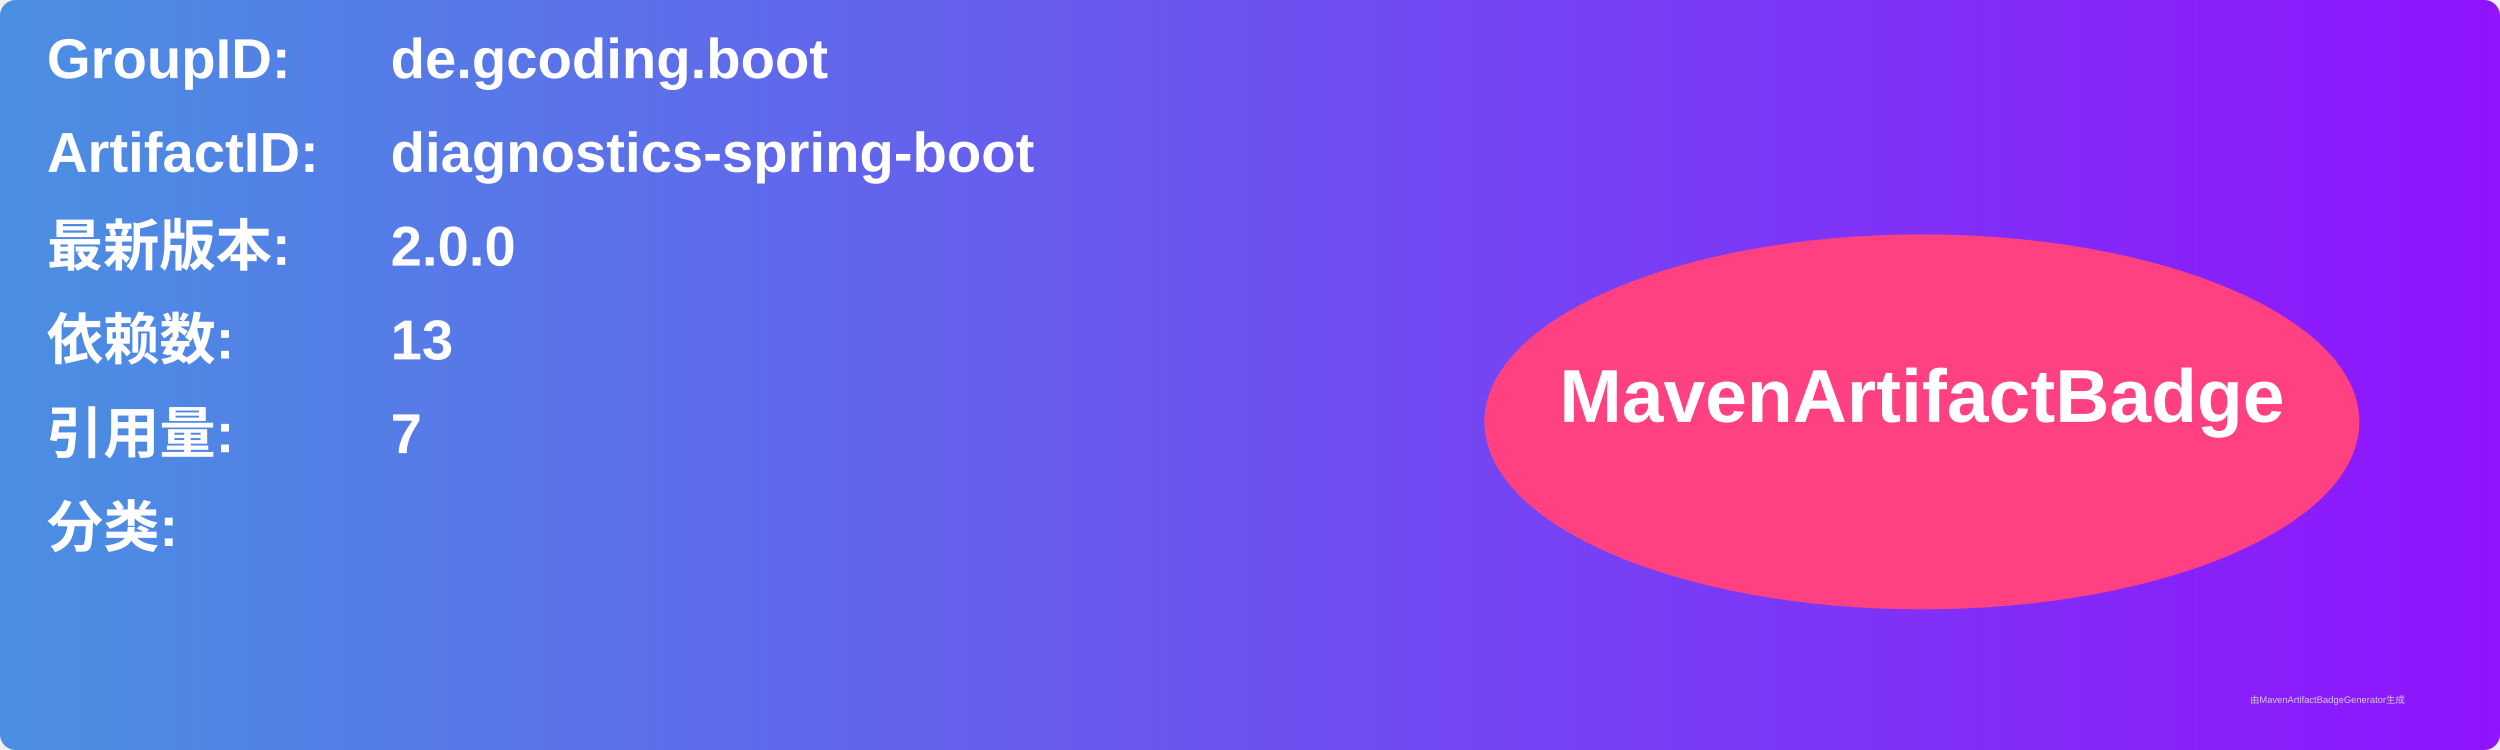
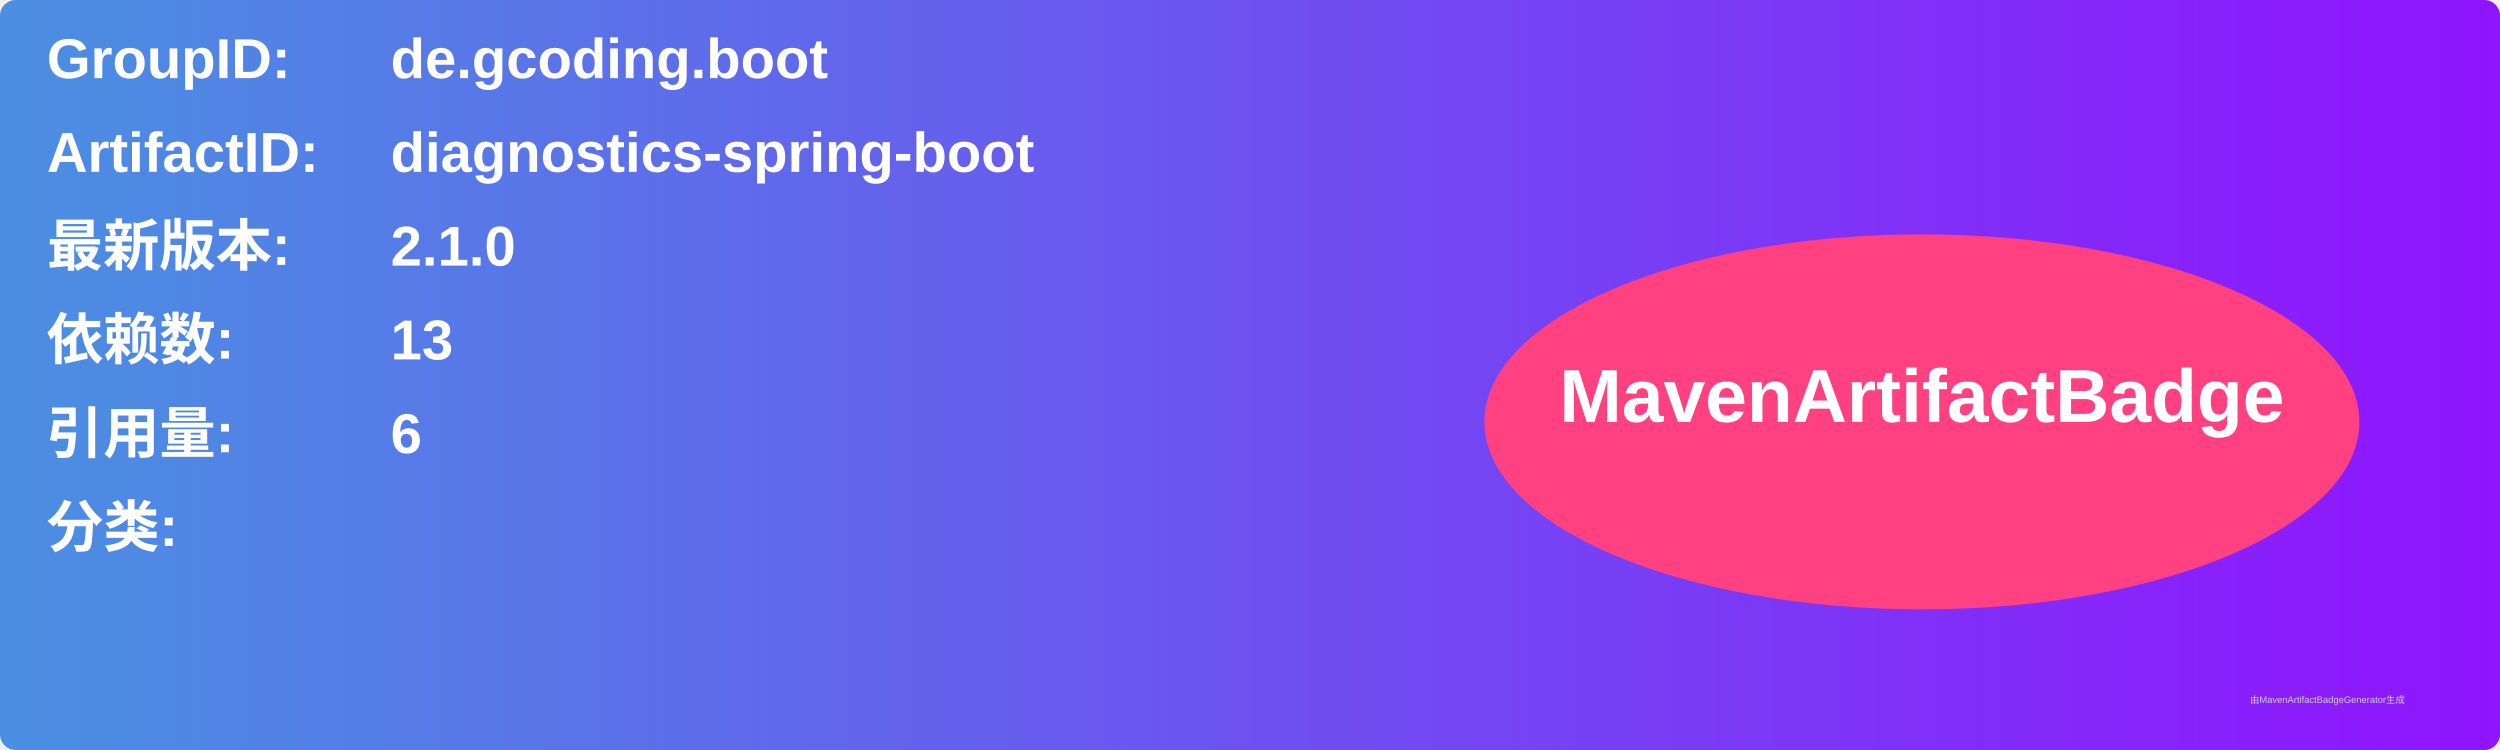
<svg xmlns="http://www.w3.org/2000/svg" width="800" height="240" viewBox="0 0 800 240">
  <linearGradient id="grad" x1="0%" y1="0%" x2="100%" y2="0%">
    <stop offset="0%" stop-color="#4a90e2" />
    <stop offset="100%" stop-color="#9013fe" />
  </linearGradient>
  <rect width="100%" height="100%" rx="5" ry="5" fill="url(#grad)" />
  <g transform="translate(15, 15)">
    <text x="0" y="10" font-family="Arial" font-size="18" fill="white" font-weight="bold" width="260">GroupID:</text>
    <text x="110" y="10" font-family="Arial" font-size="18" fill="white" font-weight="bold" width="460">de.gcoding.boot</text>
    <text x="0" y="40" font-family="Arial" font-size="18" fill="white" font-weight="bold" width="260">ArtifactID:</text>
    <text x="110" y="40" font-family="Arial" font-size="18" fill="white" font-weight="bold" width="460">diagnostics-spring-boot</text>
    <text x="0" y="70" font-family="Arial" font-size="18" fill="white" font-weight="bold">最新版本:</text>
    <text x="110" y="70" font-family="Arial" font-size="18" fill="white" font-weight="bold">
-       <tspan font-weight="bold">2.0.0</tspan>
+       <tspan font-weight="bold">2.1.0</tspan>
    </text>
    <text x="0" y="100" font-family="Arial" font-size="18" fill="white" font-weight="bold">依赖数: </text>
    <text x="110" y="100" font-family="Arial" font-size="18" fill="white">
      <tspan font-weight="bold">13</tspan>
    </text>
    <text x="0" y="130" font-family="Arial" font-size="18" fill="white" font-weight="bold">引用量: </text>
    <text x="110" y="130" font-family="Arial" font-size="18" fill="white">
-       <tspan font-weight="bold">7</tspan>
+       <tspan font-weight="bold">6</tspan>
    </text>
    <text x="0" y="160" font-family="Arial" font-size="18" fill="white" font-weight="bold">分类:</text>
    <text x="10" y="190" font-family="Arial" font-size="10" fill="white">
      <tspan font-weight="bold" />
    </text>
    <ellipse cx="600" cy="120" rx="140" ry="60" fill="#ff4081" />
    <text x="600" y="120" text-anchor="middle" font-family="Arial" font-size="24" fill="white" font-weight="bold">MavenArtifactBadge</text>
  </g>
  <text x="720" y="225" font-family="Arial" font-size="3" fill="#d0d0d0">由MavenArtifactBadgeGenerator生成</text>
</svg>
